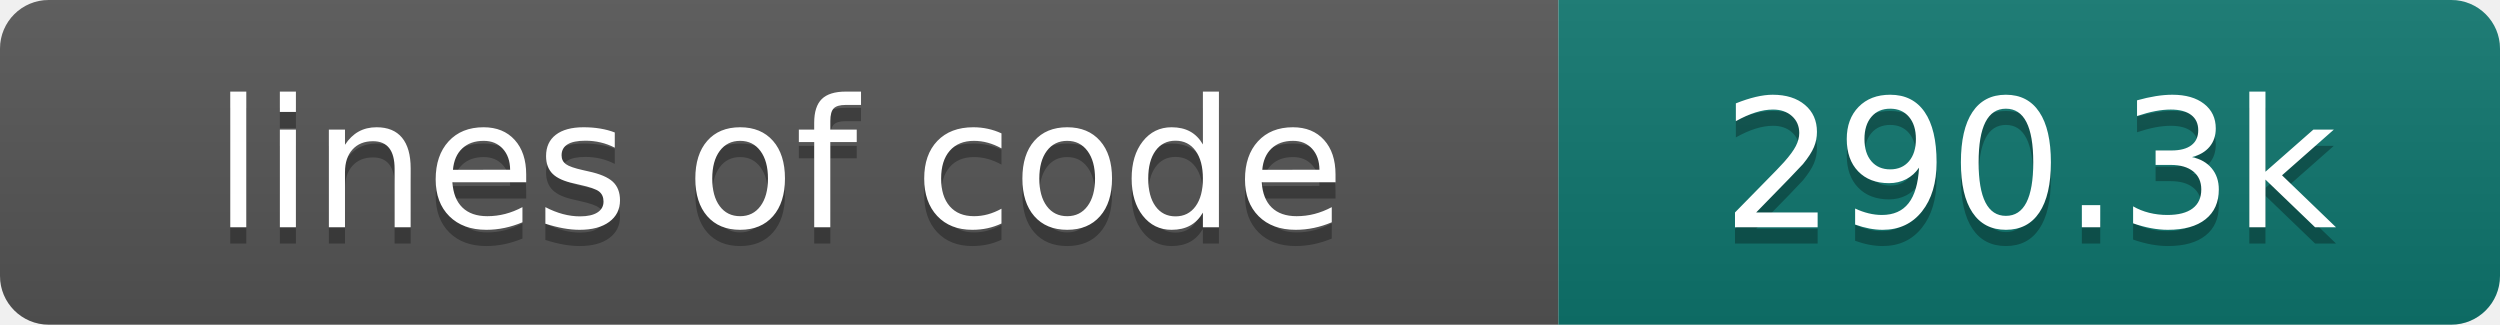
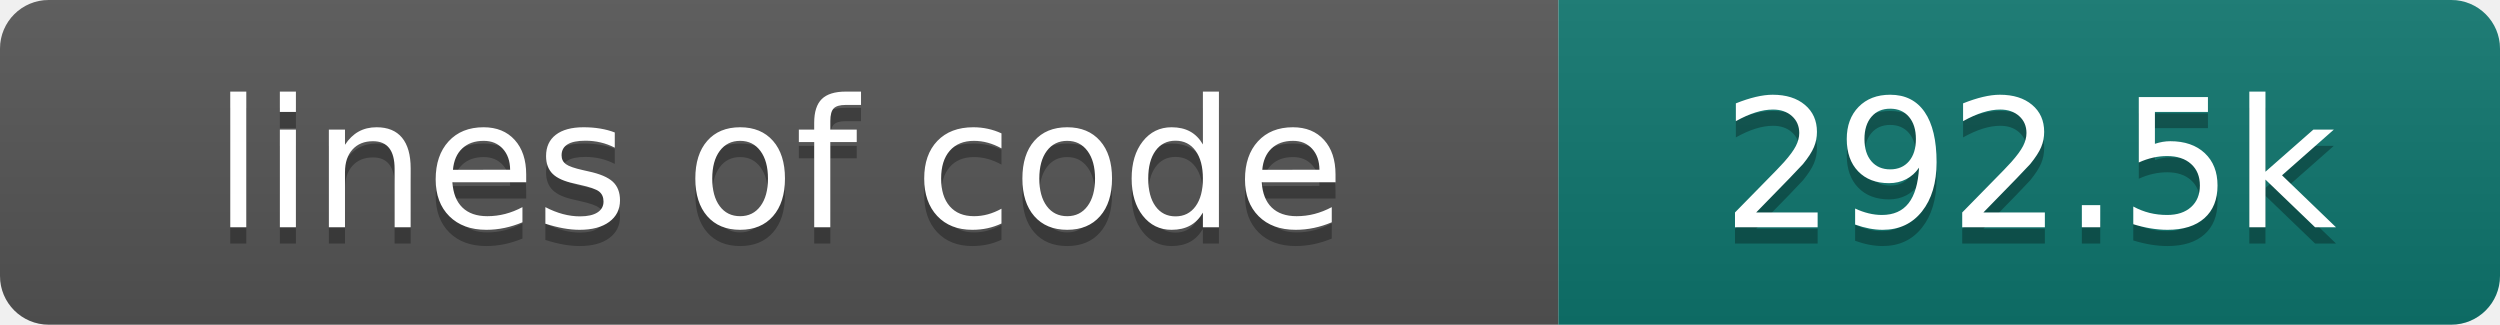
- <svg xmlns="http://www.w3.org/2000/svg" width="154" height="20" role="img" aria-label="lines of code: 290.3k">
+ <svg xmlns="http://www.w3.org/2000/svg" width="154" height="20" role="img" aria-label="lines of code: 292.5k">
  <linearGradient id="s" x2="0" y2="100%">
    <stop offset="0" stop-color="#bbb" stop-opacity=".1" />
    <stop offset="1" stop-opacity=".1" />
  </linearGradient>
  <clipPath id="r">
    <rect width="154" height="20" rx="3" fill="#fff" />
  </clipPath>
  <g clip-path="url(#r)">
    <rect width="96" height="20" fill="#555" />
    <rect x="96" width="58" height="20" fill="#0f766e" />
    <rect width="154" height="20" fill="url(#s)" />
  </g>
  <g fill="#fff" text-anchor="middle" font-family="DejaVu Sans,Verdana,Geneva,sans-serif" font-size="110">
    <text x="480" y="150" fill="#010101" fill-opacity=".3" transform="scale(.1)" textLength="860" lengthAdjust="spacing">lines of code</text>
    <text x="480" y="140" transform="scale(.1)" textLength="860" lengthAdjust="spacing">lines of code</text>
-     <text x="1250" y="150" fill="#010101" fill-opacity=".3" transform="scale(.1)" textLength="480" lengthAdjust="spacing">290.3k</text>
-     <text x="1250" y="140" transform="scale(.1)" textLength="480" lengthAdjust="spacing">290.3k</text>
+     <text x="1250" y="150" fill="#010101" fill-opacity=".3" transform="scale(.1)" textLength="480" lengthAdjust="spacing">292.5k</text>
+     <text x="1250" y="140" transform="scale(.1)" textLength="480" lengthAdjust="spacing">292.5k</text>
  </g>
</svg>
